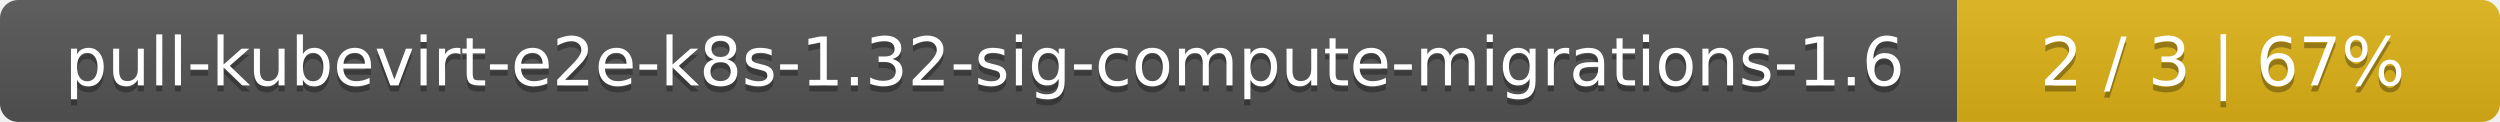
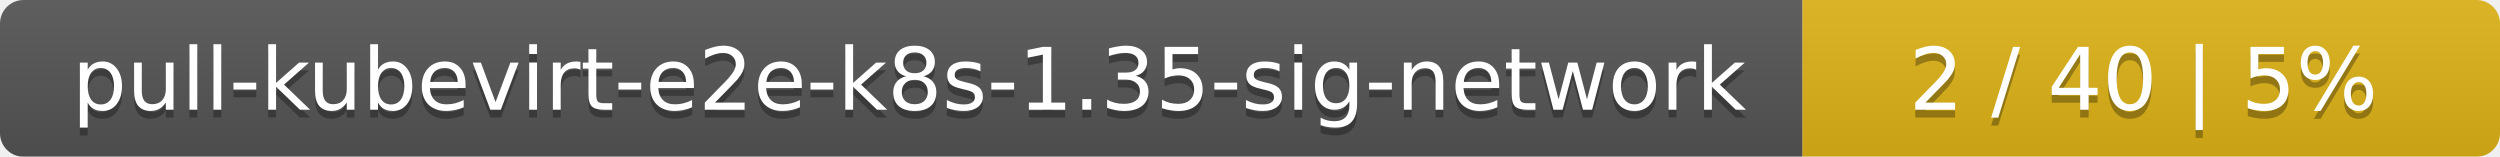
- <svg xmlns="http://www.w3.org/2000/svg" width="410" height="20">
+ <svg xmlns="http://www.w3.org/2000/svg" width="319" height="20">
  <linearGradient id="smooth" x2="0" y2="100%">
    <stop offset="0" stop-color="#bbb" stop-opacity=".1" />
    <stop offset="1" stop-opacity=".1" />
  </linearGradient>
  <mask id="round">
-     <rect width="410" height="20" rx="3" fill="#fff" />
+     <rect width="319" height="20" rx="3" fill="#fff" />
  </mask>
  <g mask="url(#round)">
-     <rect width="321" height="20" fill="#555" />
-     <rect x="321" width="89" height="20" fill="#dfb317" />
-     <rect width="410" height="20" fill="url(#smooth)" />
+     <rect width="230" height="20" fill="#555" />
+     <rect x="230" width="89" height="20" fill="#dfb317" />
+     <rect width="319" height="20" fill="url(#smooth)" />
  </g>
  <g fill="#fff" text-anchor="middle" font-family="DejaVu Sans,Verdana,Geneva,sans-serif" font-size="11">
-     <text x="161.5" y="15" fill="#010101" fill-opacity=".3">pull-kubevirt-e2e-k8s-1.32-sig-compute-migrations-1.6</text>
-     <text x="161.5" y="14">pull-kubevirt-e2e-k8s-1.32-sig-compute-migrations-1.6</text>
-     <text x="364.5" y="15" fill="#010101" fill-opacity=".3">2 / 3    |    67%</text>
-     <text x="364.5" y="14">2 / 3    |    67%</text>
+     <text x="116" y="15" fill="#010101" fill-opacity=".3">pull-kubevirt-e2e-k8s-1.35-sig-network</text>
+     <text x="116" y="14">pull-kubevirt-e2e-k8s-1.35-sig-network</text>
+     <text x="273.5" y="15" fill="#010101" fill-opacity=".3">2 / 40    |    5%</text>
+     <text x="273.5" y="14">2 / 40    |    5%</text>
  </g>
</svg>
